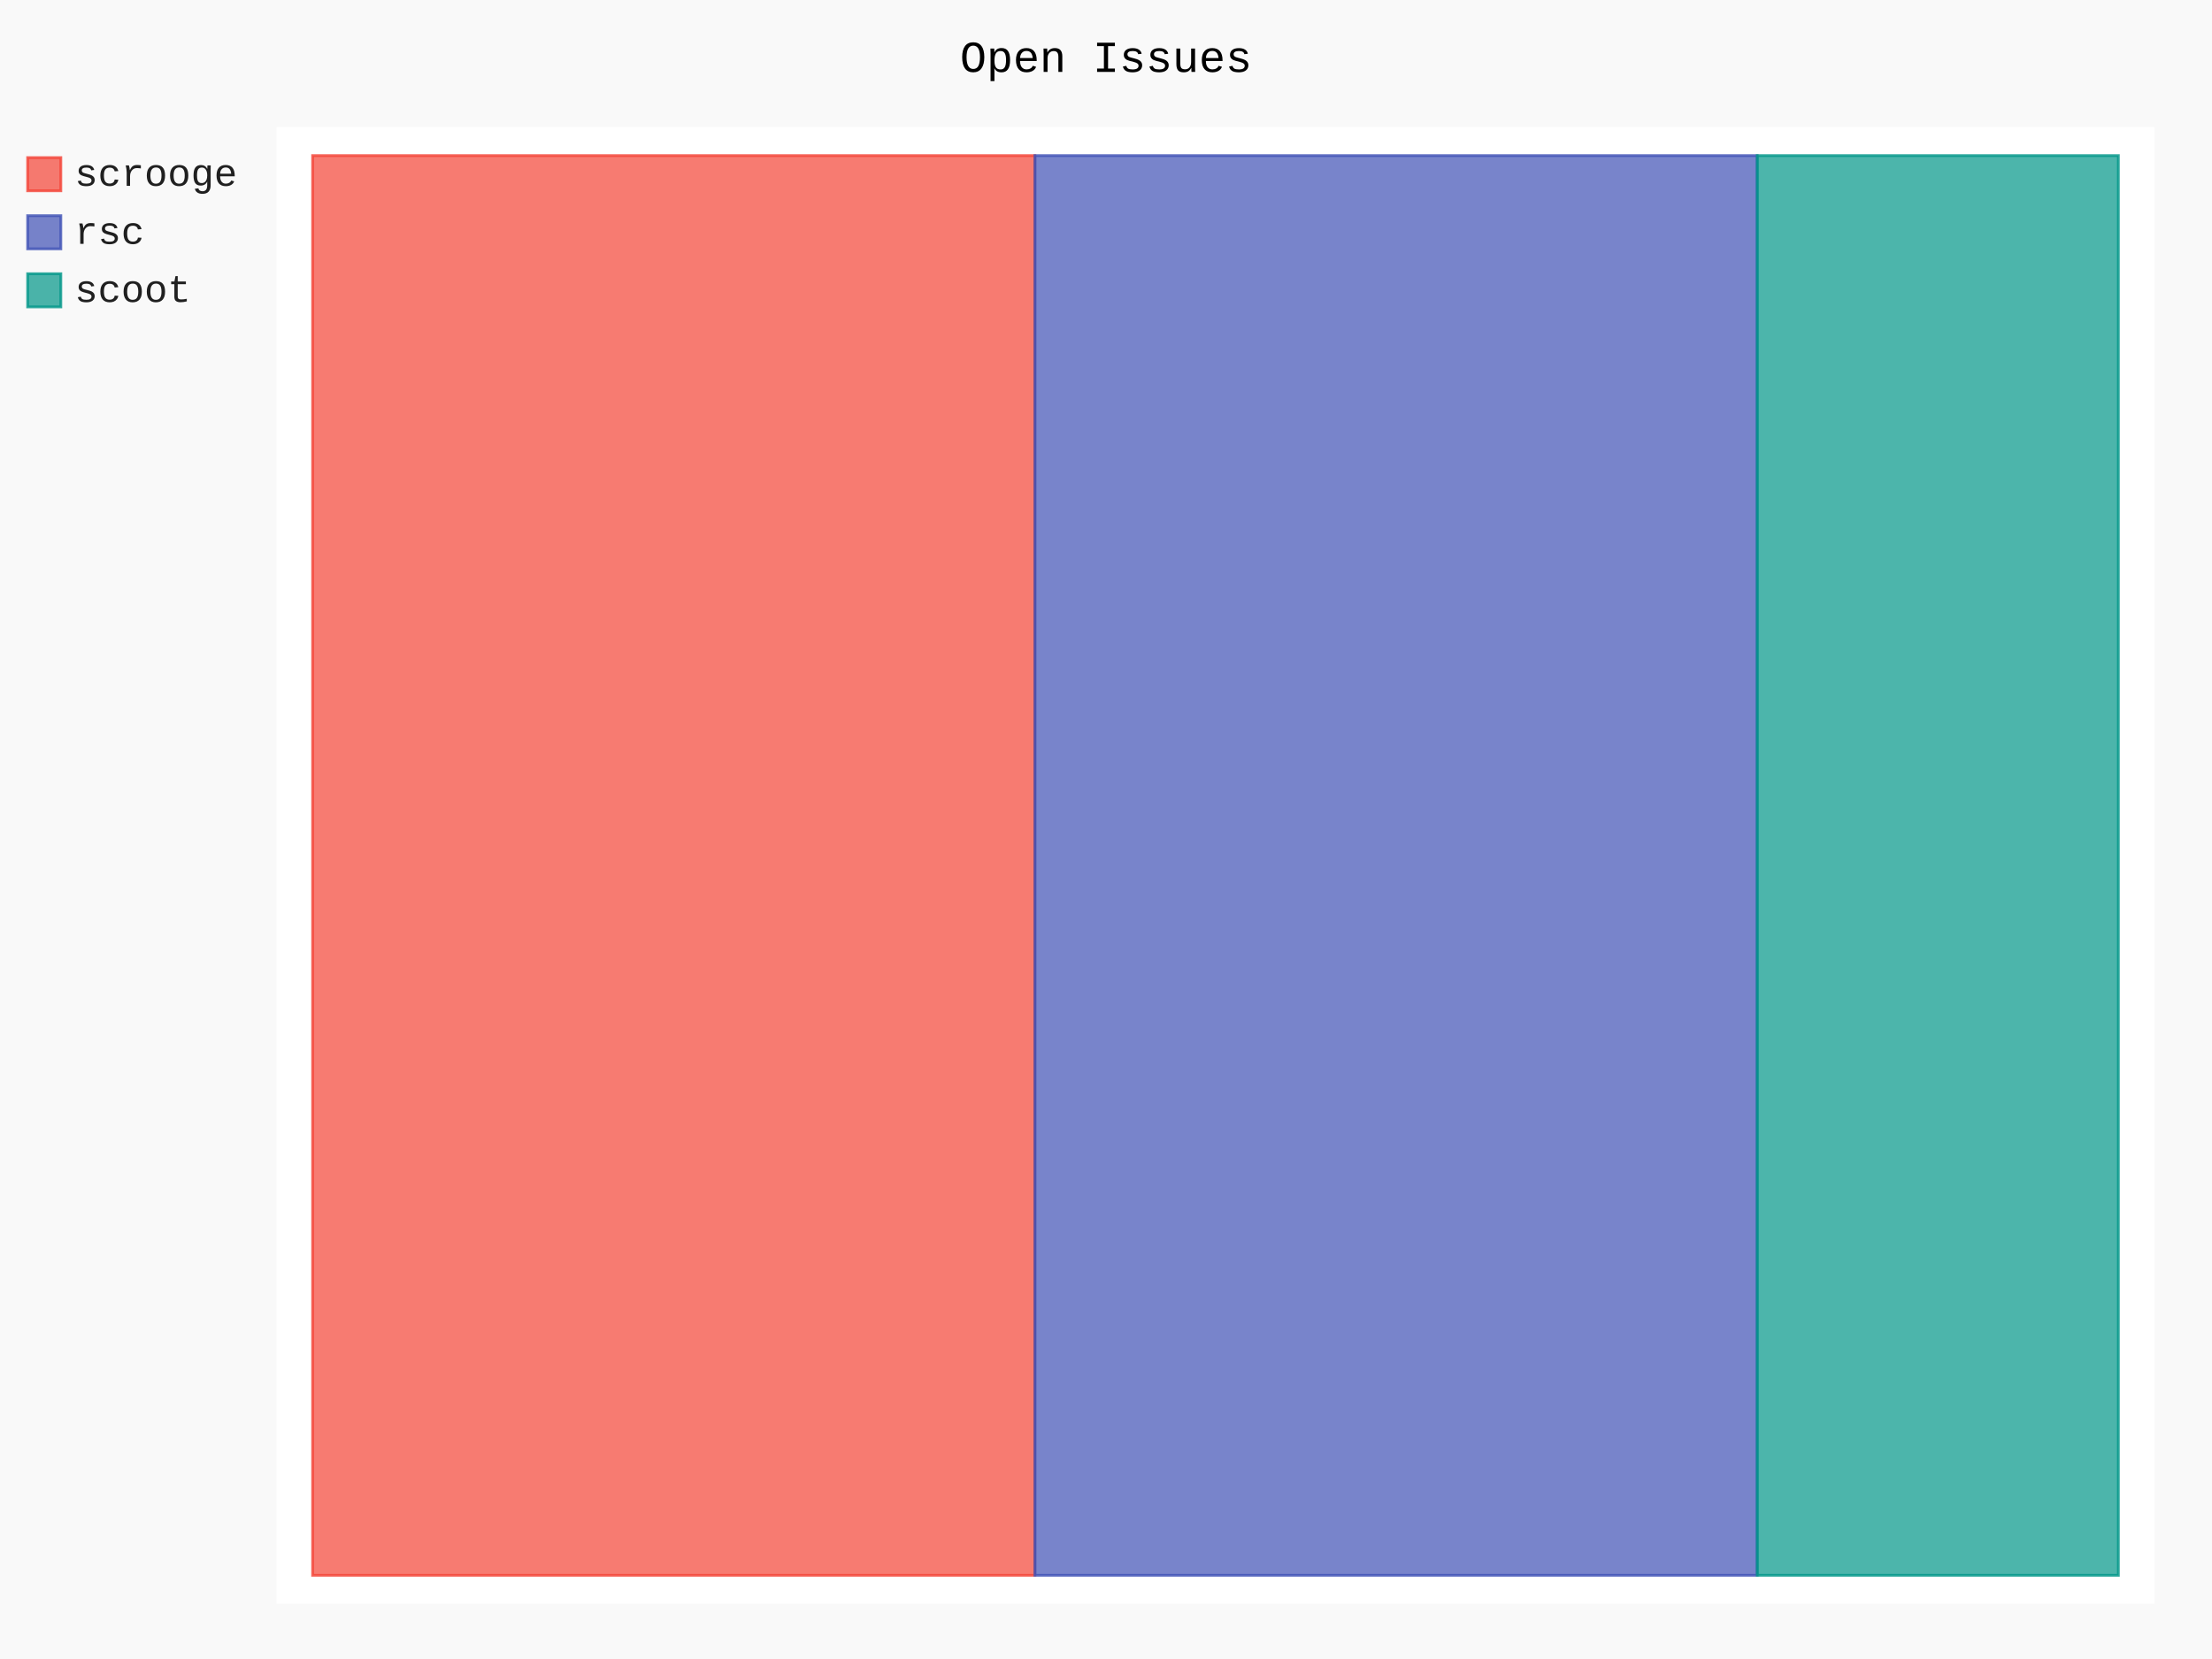
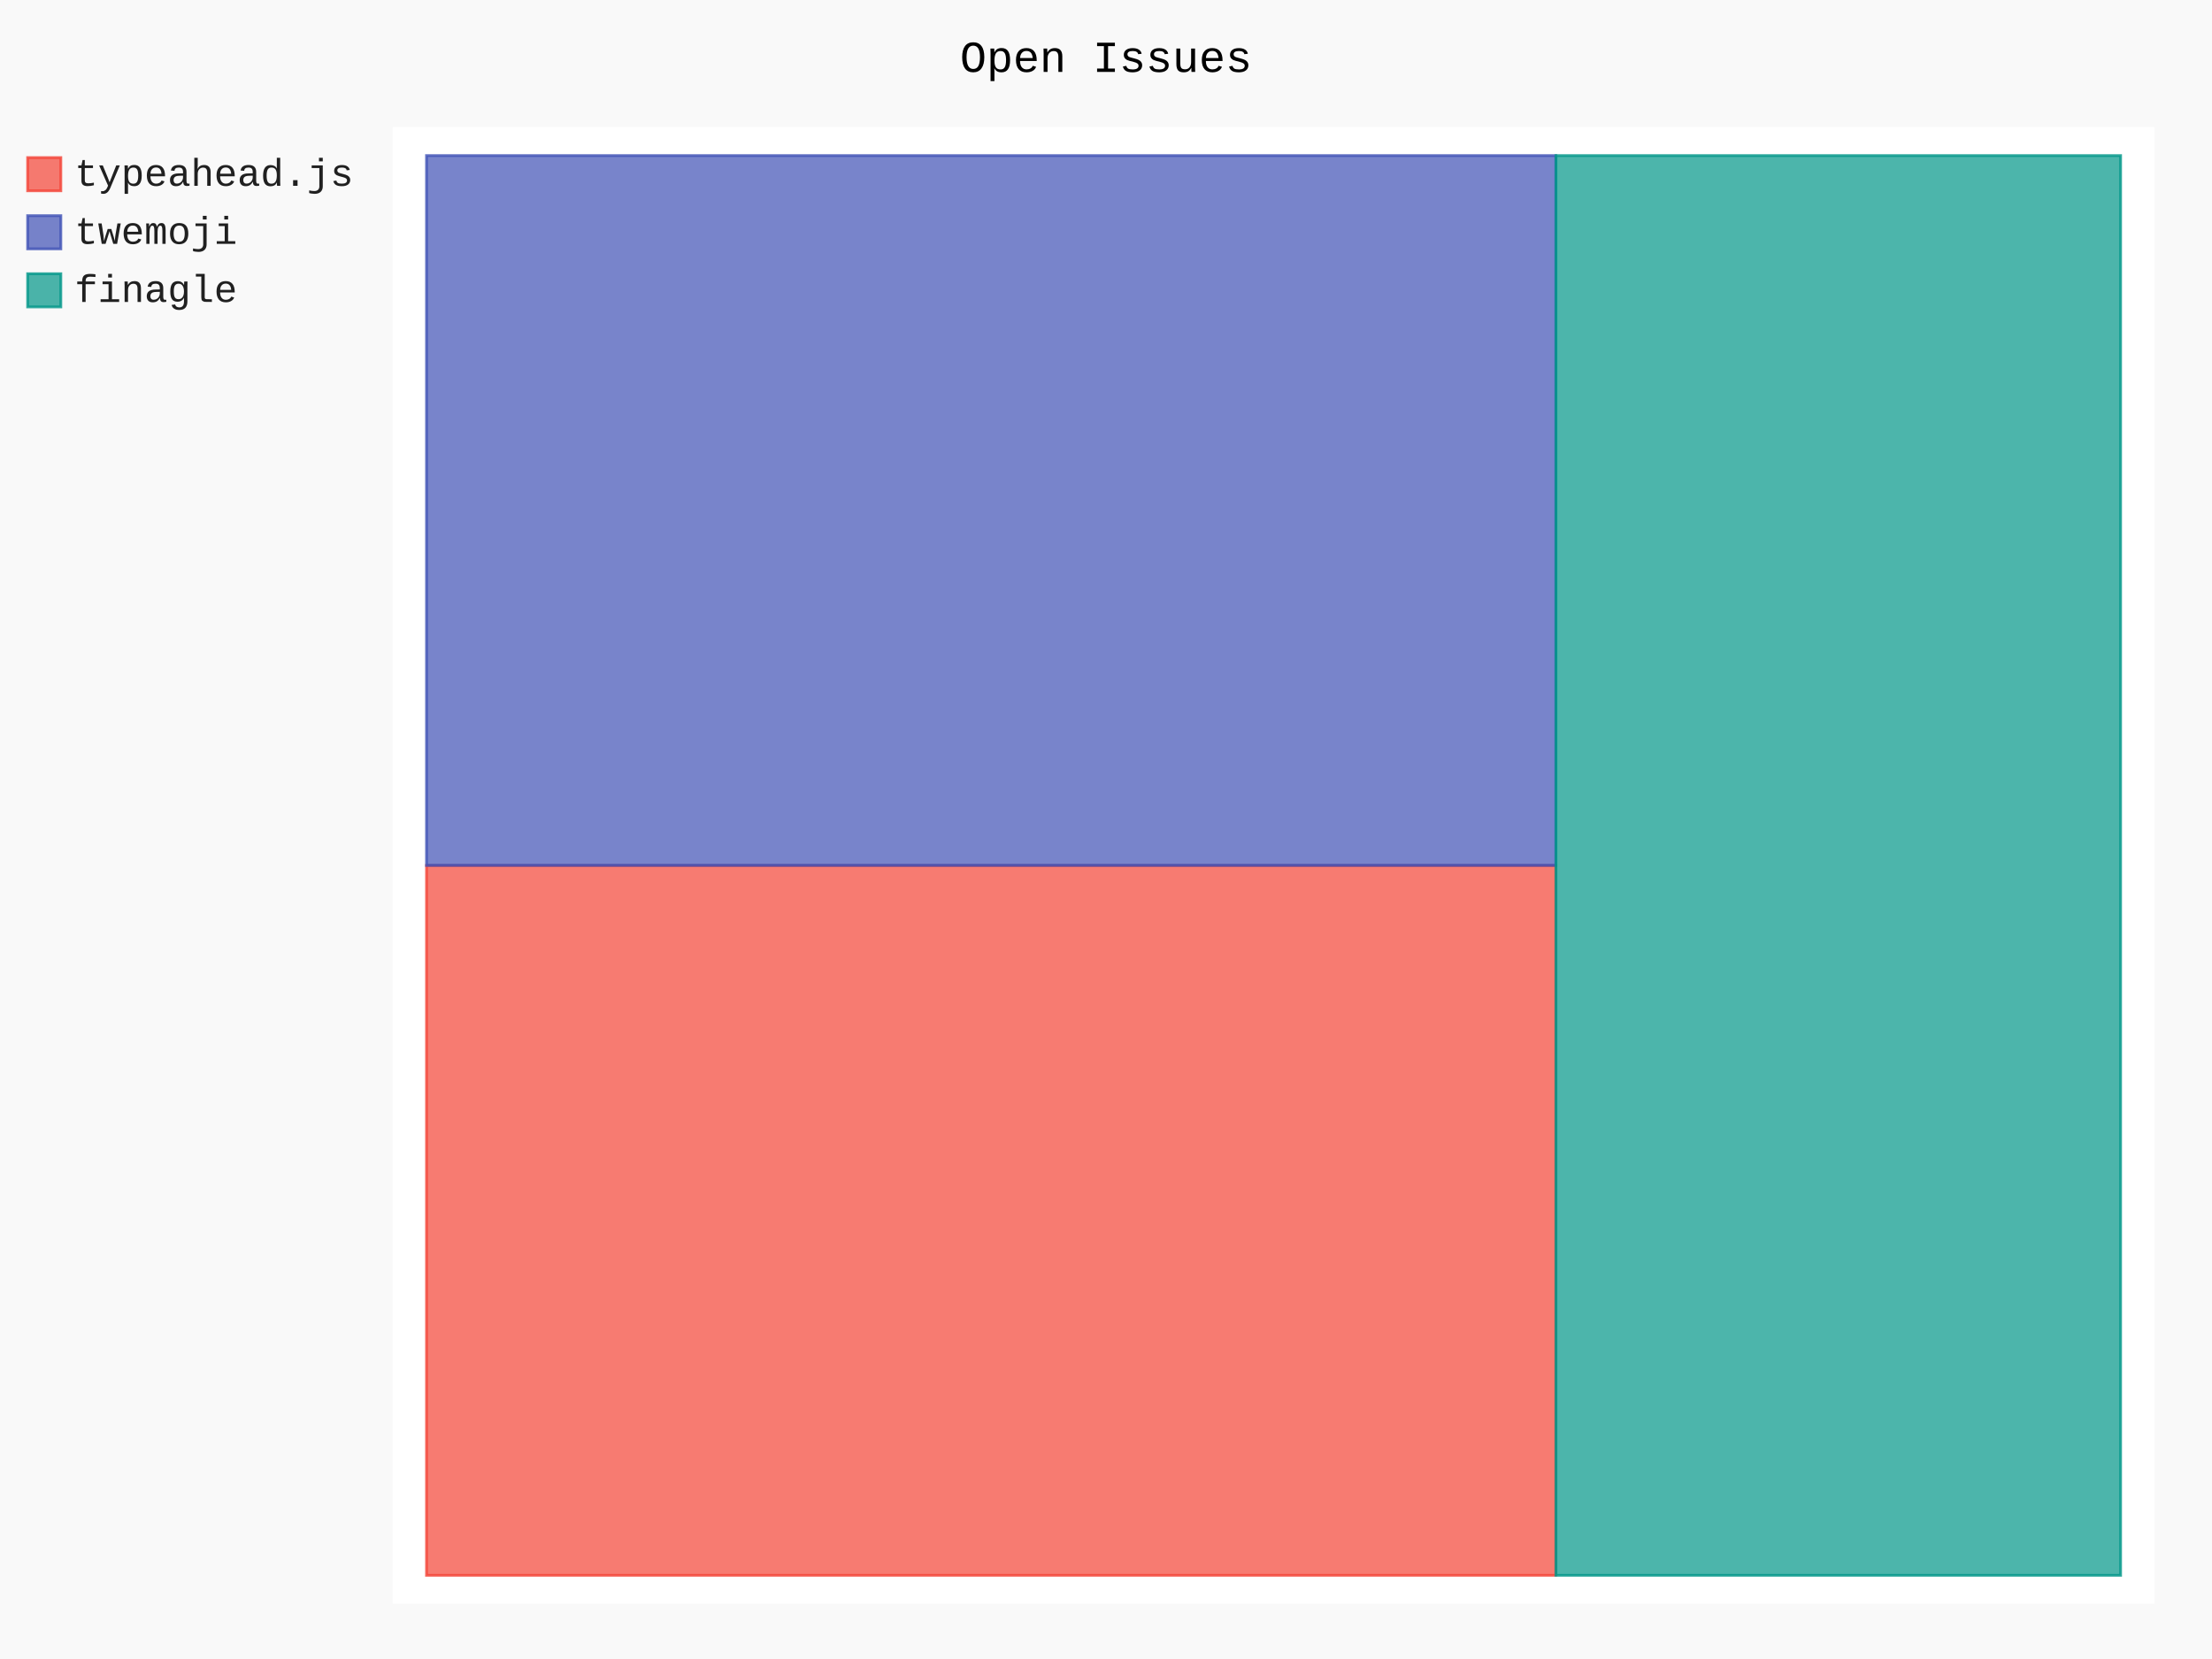
- <svg xmlns="http://www.w3.org/2000/svg" class="pygal-chart" id="chart-854aa7b8-5993-47be-83e6-d36306852cc1" viewBox="0 0 800 600">
+ <svg xmlns="http://www.w3.org/2000/svg" class="pygal-chart" id="chart-3532afdc-915f-4c8b-a588-5c8cfb0a2016" viewBox="0 0 800 600">
  <defs>
-     <style type="text/css">#chart-854aa7b8-5993-47be-83e6-d36306852cc1{-webkit-user-select:none;-webkit-font-smoothing:antialiased;font-family:Consolas,"Liberation Mono",Menlo,Courier,monospace}#chart-854aa7b8-5993-47be-83e6-d36306852cc1 .title{font-family:Consolas,"Liberation Mono",Menlo,Courier,monospace;font-size:16px}#chart-854aa7b8-5993-47be-83e6-d36306852cc1 .legends .legend text{font-family:Consolas,"Liberation Mono",Menlo,Courier,monospace;font-size:14px}#chart-854aa7b8-5993-47be-83e6-d36306852cc1 .axis text{font-family:Consolas,"Liberation Mono",Menlo,Courier,monospace;font-size:10px}#chart-854aa7b8-5993-47be-83e6-d36306852cc1 .axis text.major{font-family:Consolas,"Liberation Mono",Menlo,Courier,monospace;font-size:10px}#chart-854aa7b8-5993-47be-83e6-d36306852cc1 .text-overlay text.value{font-family:Consolas,"Liberation Mono",Menlo,Courier,monospace;font-size:16px}#chart-854aa7b8-5993-47be-83e6-d36306852cc1 .text-overlay text.label{font-family:Consolas,"Liberation Mono",Menlo,Courier,monospace;font-size:10px}#chart-854aa7b8-5993-47be-83e6-d36306852cc1 .tooltip{font-family:Consolas,"Liberation Mono",Menlo,Courier,monospace;font-size:14px}#chart-854aa7b8-5993-47be-83e6-d36306852cc1 text.no_data{font-family:Consolas,"Liberation Mono",Menlo,Courier,monospace;font-size:64px}
- #chart-854aa7b8-5993-47be-83e6-d36306852cc1{background-color:rgba(249,249,249,1)}#chart-854aa7b8-5993-47be-83e6-d36306852cc1 path,#chart-854aa7b8-5993-47be-83e6-d36306852cc1 line,#chart-854aa7b8-5993-47be-83e6-d36306852cc1 rect,#chart-854aa7b8-5993-47be-83e6-d36306852cc1 circle{-webkit-transition:150ms;-moz-transition:150ms;transition:150ms}#chart-854aa7b8-5993-47be-83e6-d36306852cc1 .graph &gt; .background{fill:rgba(249,249,249,1)}#chart-854aa7b8-5993-47be-83e6-d36306852cc1 .plot &gt; .background{fill:rgba(255,255,255,1)}#chart-854aa7b8-5993-47be-83e6-d36306852cc1 .graph{fill:rgba(0,0,0,.87)}#chart-854aa7b8-5993-47be-83e6-d36306852cc1 text.no_data{fill:rgba(0,0,0,1)}#chart-854aa7b8-5993-47be-83e6-d36306852cc1 .title{fill:rgba(0,0,0,1)}#chart-854aa7b8-5993-47be-83e6-d36306852cc1 .legends .legend text{fill:rgba(0,0,0,.87)}#chart-854aa7b8-5993-47be-83e6-d36306852cc1 .legends .legend:hover text{fill:rgba(0,0,0,1)}#chart-854aa7b8-5993-47be-83e6-d36306852cc1 .axis .line{stroke:rgba(0,0,0,1)}#chart-854aa7b8-5993-47be-83e6-d36306852cc1 .axis .guide.line{stroke:rgba(0,0,0,.54)}#chart-854aa7b8-5993-47be-83e6-d36306852cc1 .axis .major.line{stroke:rgba(0,0,0,.87)}#chart-854aa7b8-5993-47be-83e6-d36306852cc1 .axis text.major{fill:rgba(0,0,0,1)}#chart-854aa7b8-5993-47be-83e6-d36306852cc1 .axis.y .guides:hover .guide.line,#chart-854aa7b8-5993-47be-83e6-d36306852cc1 .line-graph .axis.x .guides:hover .guide.line,#chart-854aa7b8-5993-47be-83e6-d36306852cc1 .stackedline-graph .axis.x .guides:hover .guide.line,#chart-854aa7b8-5993-47be-83e6-d36306852cc1 .xy-graph .axis.x .guides:hover .guide.line{stroke:rgba(0,0,0,1)}#chart-854aa7b8-5993-47be-83e6-d36306852cc1 .axis .guides:hover text{fill:rgba(0,0,0,1)}#chart-854aa7b8-5993-47be-83e6-d36306852cc1 .reactive{fill-opacity:.7;stroke-opacity:.8}#chart-854aa7b8-5993-47be-83e6-d36306852cc1 .ci{stroke:rgba(0,0,0,.87)}#chart-854aa7b8-5993-47be-83e6-d36306852cc1 .reactive.active,#chart-854aa7b8-5993-47be-83e6-d36306852cc1 .active .reactive{fill-opacity:.8;stroke-opacity:.9;stroke-width:4}#chart-854aa7b8-5993-47be-83e6-d36306852cc1 .ci .reactive.active{stroke-width:1.5}#chart-854aa7b8-5993-47be-83e6-d36306852cc1 .series text{fill:rgba(0,0,0,1)}#chart-854aa7b8-5993-47be-83e6-d36306852cc1 .tooltip rect{fill:rgba(255,255,255,1);stroke:rgba(0,0,0,1);-webkit-transition:opacity 150ms;-moz-transition:opacity 150ms;transition:opacity 150ms}#chart-854aa7b8-5993-47be-83e6-d36306852cc1 .tooltip .label{fill:rgba(0,0,0,.87)}#chart-854aa7b8-5993-47be-83e6-d36306852cc1 .tooltip .label{fill:rgba(0,0,0,.87)}#chart-854aa7b8-5993-47be-83e6-d36306852cc1 .tooltip .legend{font-size:.8em;fill:rgba(0,0,0,.54)}#chart-854aa7b8-5993-47be-83e6-d36306852cc1 .tooltip .x_label{font-size:.6em;fill:rgba(0,0,0,1)}#chart-854aa7b8-5993-47be-83e6-d36306852cc1 .tooltip .xlink{font-size:.5em;text-decoration:underline}#chart-854aa7b8-5993-47be-83e6-d36306852cc1 .tooltip .value{font-size:1.5em}#chart-854aa7b8-5993-47be-83e6-d36306852cc1 .bound{font-size:.5em}#chart-854aa7b8-5993-47be-83e6-d36306852cc1 .max-value{font-size:.75em;fill:rgba(0,0,0,.54)}#chart-854aa7b8-5993-47be-83e6-d36306852cc1 .map-element{fill:rgba(255,255,255,1);stroke:rgba(0,0,0,.54) !important}#chart-854aa7b8-5993-47be-83e6-d36306852cc1 .map-element .reactive{fill-opacity:inherit;stroke-opacity:inherit}#chart-854aa7b8-5993-47be-83e6-d36306852cc1 .color-0,#chart-854aa7b8-5993-47be-83e6-d36306852cc1 .color-0 a:visited{stroke:#F44336;fill:#F44336}#chart-854aa7b8-5993-47be-83e6-d36306852cc1 .color-1,#chart-854aa7b8-5993-47be-83e6-d36306852cc1 .color-1 a:visited{stroke:#3F51B5;fill:#3F51B5}#chart-854aa7b8-5993-47be-83e6-d36306852cc1 .color-2,#chart-854aa7b8-5993-47be-83e6-d36306852cc1 .color-2 a:visited{stroke:#009688;fill:#009688}#chart-854aa7b8-5993-47be-83e6-d36306852cc1 .text-overlay .color-0 text{fill:black}#chart-854aa7b8-5993-47be-83e6-d36306852cc1 .text-overlay .color-1 text{fill:black}#chart-854aa7b8-5993-47be-83e6-d36306852cc1 .text-overlay .color-2 text{fill:black}
- #chart-854aa7b8-5993-47be-83e6-d36306852cc1 text.no_data{text-anchor:middle}#chart-854aa7b8-5993-47be-83e6-d36306852cc1 .guide.line{fill:none}#chart-854aa7b8-5993-47be-83e6-d36306852cc1 .centered{text-anchor:middle}#chart-854aa7b8-5993-47be-83e6-d36306852cc1 .title{text-anchor:middle}#chart-854aa7b8-5993-47be-83e6-d36306852cc1 .legends .legend text{fill-opacity:1}#chart-854aa7b8-5993-47be-83e6-d36306852cc1 .axis.x text{text-anchor:middle}#chart-854aa7b8-5993-47be-83e6-d36306852cc1 .axis.x:not(.web) text[transform]{text-anchor:start}#chart-854aa7b8-5993-47be-83e6-d36306852cc1 .axis.x:not(.web) text[transform].backwards{text-anchor:end}#chart-854aa7b8-5993-47be-83e6-d36306852cc1 .axis.y text{text-anchor:end}#chart-854aa7b8-5993-47be-83e6-d36306852cc1 .axis.y text[transform].backwards{text-anchor:start}#chart-854aa7b8-5993-47be-83e6-d36306852cc1 .axis.y2 text{text-anchor:start}#chart-854aa7b8-5993-47be-83e6-d36306852cc1 .axis.y2 text[transform].backwards{text-anchor:end}#chart-854aa7b8-5993-47be-83e6-d36306852cc1 .axis .guide.line{stroke-dasharray:4,4}#chart-854aa7b8-5993-47be-83e6-d36306852cc1 .axis .major.guide.line{stroke-dasharray:6,6}#chart-854aa7b8-5993-47be-83e6-d36306852cc1 .horizontal .axis.y .guide.line,#chart-854aa7b8-5993-47be-83e6-d36306852cc1 .horizontal .axis.y2 .guide.line,#chart-854aa7b8-5993-47be-83e6-d36306852cc1 .vertical .axis.x .guide.line{opacity:0}#chart-854aa7b8-5993-47be-83e6-d36306852cc1 .horizontal .axis.always_show .guide.line,#chart-854aa7b8-5993-47be-83e6-d36306852cc1 .vertical .axis.always_show .guide.line{opacity:1 !important}#chart-854aa7b8-5993-47be-83e6-d36306852cc1 .axis.y .guides:hover .guide.line,#chart-854aa7b8-5993-47be-83e6-d36306852cc1 .axis.y2 .guides:hover .guide.line,#chart-854aa7b8-5993-47be-83e6-d36306852cc1 .axis.x .guides:hover .guide.line{opacity:1}#chart-854aa7b8-5993-47be-83e6-d36306852cc1 .axis .guides:hover text{opacity:1}#chart-854aa7b8-5993-47be-83e6-d36306852cc1 .nofill{fill:none}#chart-854aa7b8-5993-47be-83e6-d36306852cc1 .subtle-fill{fill-opacity:.2}#chart-854aa7b8-5993-47be-83e6-d36306852cc1 .dot{stroke-width:1px;fill-opacity:1}#chart-854aa7b8-5993-47be-83e6-d36306852cc1 .dot.active{stroke-width:5px}#chart-854aa7b8-5993-47be-83e6-d36306852cc1 .dot.negative{fill:transparent}#chart-854aa7b8-5993-47be-83e6-d36306852cc1 text,#chart-854aa7b8-5993-47be-83e6-d36306852cc1 tspan{stroke:none !important}#chart-854aa7b8-5993-47be-83e6-d36306852cc1 .series text.active{opacity:1}#chart-854aa7b8-5993-47be-83e6-d36306852cc1 .tooltip rect{fill-opacity:.95;stroke-width:.5}#chart-854aa7b8-5993-47be-83e6-d36306852cc1 .tooltip text{fill-opacity:1}#chart-854aa7b8-5993-47be-83e6-d36306852cc1 .showable{visibility:hidden}#chart-854aa7b8-5993-47be-83e6-d36306852cc1 .showable.shown{visibility:visible}#chart-854aa7b8-5993-47be-83e6-d36306852cc1 .gauge-background{fill:rgba(229,229,229,1);stroke:none}#chart-854aa7b8-5993-47be-83e6-d36306852cc1 .bg-lines{stroke:rgba(249,249,249,1);stroke-width:2px}</style>
+     <style type="text/css">#chart-3532afdc-915f-4c8b-a588-5c8cfb0a2016{-webkit-user-select:none;-webkit-font-smoothing:antialiased;font-family:Consolas,"Liberation Mono",Menlo,Courier,monospace}#chart-3532afdc-915f-4c8b-a588-5c8cfb0a2016 .title{font-family:Consolas,"Liberation Mono",Menlo,Courier,monospace;font-size:16px}#chart-3532afdc-915f-4c8b-a588-5c8cfb0a2016 .legends .legend text{font-family:Consolas,"Liberation Mono",Menlo,Courier,monospace;font-size:14px}#chart-3532afdc-915f-4c8b-a588-5c8cfb0a2016 .axis text{font-family:Consolas,"Liberation Mono",Menlo,Courier,monospace;font-size:10px}#chart-3532afdc-915f-4c8b-a588-5c8cfb0a2016 .axis text.major{font-family:Consolas,"Liberation Mono",Menlo,Courier,monospace;font-size:10px}#chart-3532afdc-915f-4c8b-a588-5c8cfb0a2016 .text-overlay text.value{font-family:Consolas,"Liberation Mono",Menlo,Courier,monospace;font-size:16px}#chart-3532afdc-915f-4c8b-a588-5c8cfb0a2016 .text-overlay text.label{font-family:Consolas,"Liberation Mono",Menlo,Courier,monospace;font-size:10px}#chart-3532afdc-915f-4c8b-a588-5c8cfb0a2016 .tooltip{font-family:Consolas,"Liberation Mono",Menlo,Courier,monospace;font-size:14px}#chart-3532afdc-915f-4c8b-a588-5c8cfb0a2016 text.no_data{font-family:Consolas,"Liberation Mono",Menlo,Courier,monospace;font-size:64px}
+ #chart-3532afdc-915f-4c8b-a588-5c8cfb0a2016{background-color:rgba(249,249,249,1)}#chart-3532afdc-915f-4c8b-a588-5c8cfb0a2016 path,#chart-3532afdc-915f-4c8b-a588-5c8cfb0a2016 line,#chart-3532afdc-915f-4c8b-a588-5c8cfb0a2016 rect,#chart-3532afdc-915f-4c8b-a588-5c8cfb0a2016 circle{-webkit-transition:150ms;-moz-transition:150ms;transition:150ms}#chart-3532afdc-915f-4c8b-a588-5c8cfb0a2016 .graph &gt; .background{fill:rgba(249,249,249,1)}#chart-3532afdc-915f-4c8b-a588-5c8cfb0a2016 .plot &gt; .background{fill:rgba(255,255,255,1)}#chart-3532afdc-915f-4c8b-a588-5c8cfb0a2016 .graph{fill:rgba(0,0,0,.87)}#chart-3532afdc-915f-4c8b-a588-5c8cfb0a2016 text.no_data{fill:rgba(0,0,0,1)}#chart-3532afdc-915f-4c8b-a588-5c8cfb0a2016 .title{fill:rgba(0,0,0,1)}#chart-3532afdc-915f-4c8b-a588-5c8cfb0a2016 .legends .legend text{fill:rgba(0,0,0,.87)}#chart-3532afdc-915f-4c8b-a588-5c8cfb0a2016 .legends .legend:hover text{fill:rgba(0,0,0,1)}#chart-3532afdc-915f-4c8b-a588-5c8cfb0a2016 .axis .line{stroke:rgba(0,0,0,1)}#chart-3532afdc-915f-4c8b-a588-5c8cfb0a2016 .axis .guide.line{stroke:rgba(0,0,0,.54)}#chart-3532afdc-915f-4c8b-a588-5c8cfb0a2016 .axis .major.line{stroke:rgba(0,0,0,.87)}#chart-3532afdc-915f-4c8b-a588-5c8cfb0a2016 .axis text.major{fill:rgba(0,0,0,1)}#chart-3532afdc-915f-4c8b-a588-5c8cfb0a2016 .axis.y .guides:hover .guide.line,#chart-3532afdc-915f-4c8b-a588-5c8cfb0a2016 .line-graph .axis.x .guides:hover .guide.line,#chart-3532afdc-915f-4c8b-a588-5c8cfb0a2016 .stackedline-graph .axis.x .guides:hover .guide.line,#chart-3532afdc-915f-4c8b-a588-5c8cfb0a2016 .xy-graph .axis.x .guides:hover .guide.line{stroke:rgba(0,0,0,1)}#chart-3532afdc-915f-4c8b-a588-5c8cfb0a2016 .axis .guides:hover text{fill:rgba(0,0,0,1)}#chart-3532afdc-915f-4c8b-a588-5c8cfb0a2016 .reactive{fill-opacity:.7;stroke-opacity:.8}#chart-3532afdc-915f-4c8b-a588-5c8cfb0a2016 .ci{stroke:rgba(0,0,0,.87)}#chart-3532afdc-915f-4c8b-a588-5c8cfb0a2016 .reactive.active,#chart-3532afdc-915f-4c8b-a588-5c8cfb0a2016 .active .reactive{fill-opacity:.8;stroke-opacity:.9;stroke-width:4}#chart-3532afdc-915f-4c8b-a588-5c8cfb0a2016 .ci .reactive.active{stroke-width:1.5}#chart-3532afdc-915f-4c8b-a588-5c8cfb0a2016 .series text{fill:rgba(0,0,0,1)}#chart-3532afdc-915f-4c8b-a588-5c8cfb0a2016 .tooltip rect{fill:rgba(255,255,255,1);stroke:rgba(0,0,0,1);-webkit-transition:opacity 150ms;-moz-transition:opacity 150ms;transition:opacity 150ms}#chart-3532afdc-915f-4c8b-a588-5c8cfb0a2016 .tooltip .label{fill:rgba(0,0,0,.87)}#chart-3532afdc-915f-4c8b-a588-5c8cfb0a2016 .tooltip .label{fill:rgba(0,0,0,.87)}#chart-3532afdc-915f-4c8b-a588-5c8cfb0a2016 .tooltip .legend{font-size:.8em;fill:rgba(0,0,0,.54)}#chart-3532afdc-915f-4c8b-a588-5c8cfb0a2016 .tooltip .x_label{font-size:.6em;fill:rgba(0,0,0,1)}#chart-3532afdc-915f-4c8b-a588-5c8cfb0a2016 .tooltip .xlink{font-size:.5em;text-decoration:underline}#chart-3532afdc-915f-4c8b-a588-5c8cfb0a2016 .tooltip .value{font-size:1.5em}#chart-3532afdc-915f-4c8b-a588-5c8cfb0a2016 .bound{font-size:.5em}#chart-3532afdc-915f-4c8b-a588-5c8cfb0a2016 .max-value{font-size:.75em;fill:rgba(0,0,0,.54)}#chart-3532afdc-915f-4c8b-a588-5c8cfb0a2016 .map-element{fill:rgba(255,255,255,1);stroke:rgba(0,0,0,.54) !important}#chart-3532afdc-915f-4c8b-a588-5c8cfb0a2016 .map-element .reactive{fill-opacity:inherit;stroke-opacity:inherit}#chart-3532afdc-915f-4c8b-a588-5c8cfb0a2016 .color-0,#chart-3532afdc-915f-4c8b-a588-5c8cfb0a2016 .color-0 a:visited{stroke:#F44336;fill:#F44336}#chart-3532afdc-915f-4c8b-a588-5c8cfb0a2016 .color-1,#chart-3532afdc-915f-4c8b-a588-5c8cfb0a2016 .color-1 a:visited{stroke:#3F51B5;fill:#3F51B5}#chart-3532afdc-915f-4c8b-a588-5c8cfb0a2016 .color-2,#chart-3532afdc-915f-4c8b-a588-5c8cfb0a2016 .color-2 a:visited{stroke:#009688;fill:#009688}#chart-3532afdc-915f-4c8b-a588-5c8cfb0a2016 .text-overlay .color-0 text{fill:black}#chart-3532afdc-915f-4c8b-a588-5c8cfb0a2016 .text-overlay .color-1 text{fill:black}#chart-3532afdc-915f-4c8b-a588-5c8cfb0a2016 .text-overlay .color-2 text{fill:black}
+ #chart-3532afdc-915f-4c8b-a588-5c8cfb0a2016 text.no_data{text-anchor:middle}#chart-3532afdc-915f-4c8b-a588-5c8cfb0a2016 .guide.line{fill:none}#chart-3532afdc-915f-4c8b-a588-5c8cfb0a2016 .centered{text-anchor:middle}#chart-3532afdc-915f-4c8b-a588-5c8cfb0a2016 .title{text-anchor:middle}#chart-3532afdc-915f-4c8b-a588-5c8cfb0a2016 .legends .legend text{fill-opacity:1}#chart-3532afdc-915f-4c8b-a588-5c8cfb0a2016 .axis.x text{text-anchor:middle}#chart-3532afdc-915f-4c8b-a588-5c8cfb0a2016 .axis.x:not(.web) text[transform]{text-anchor:start}#chart-3532afdc-915f-4c8b-a588-5c8cfb0a2016 .axis.x:not(.web) text[transform].backwards{text-anchor:end}#chart-3532afdc-915f-4c8b-a588-5c8cfb0a2016 .axis.y text{text-anchor:end}#chart-3532afdc-915f-4c8b-a588-5c8cfb0a2016 .axis.y text[transform].backwards{text-anchor:start}#chart-3532afdc-915f-4c8b-a588-5c8cfb0a2016 .axis.y2 text{text-anchor:start}#chart-3532afdc-915f-4c8b-a588-5c8cfb0a2016 .axis.y2 text[transform].backwards{text-anchor:end}#chart-3532afdc-915f-4c8b-a588-5c8cfb0a2016 .axis .guide.line{stroke-dasharray:4,4}#chart-3532afdc-915f-4c8b-a588-5c8cfb0a2016 .axis .major.guide.line{stroke-dasharray:6,6}#chart-3532afdc-915f-4c8b-a588-5c8cfb0a2016 .horizontal .axis.y .guide.line,#chart-3532afdc-915f-4c8b-a588-5c8cfb0a2016 .horizontal .axis.y2 .guide.line,#chart-3532afdc-915f-4c8b-a588-5c8cfb0a2016 .vertical .axis.x .guide.line{opacity:0}#chart-3532afdc-915f-4c8b-a588-5c8cfb0a2016 .horizontal .axis.always_show .guide.line,#chart-3532afdc-915f-4c8b-a588-5c8cfb0a2016 .vertical .axis.always_show .guide.line{opacity:1 !important}#chart-3532afdc-915f-4c8b-a588-5c8cfb0a2016 .axis.y .guides:hover .guide.line,#chart-3532afdc-915f-4c8b-a588-5c8cfb0a2016 .axis.y2 .guides:hover .guide.line,#chart-3532afdc-915f-4c8b-a588-5c8cfb0a2016 .axis.x .guides:hover .guide.line{opacity:1}#chart-3532afdc-915f-4c8b-a588-5c8cfb0a2016 .axis .guides:hover text{opacity:1}#chart-3532afdc-915f-4c8b-a588-5c8cfb0a2016 .nofill{fill:none}#chart-3532afdc-915f-4c8b-a588-5c8cfb0a2016 .subtle-fill{fill-opacity:.2}#chart-3532afdc-915f-4c8b-a588-5c8cfb0a2016 .dot{stroke-width:1px;fill-opacity:1}#chart-3532afdc-915f-4c8b-a588-5c8cfb0a2016 .dot.active{stroke-width:5px}#chart-3532afdc-915f-4c8b-a588-5c8cfb0a2016 .dot.negative{fill:transparent}#chart-3532afdc-915f-4c8b-a588-5c8cfb0a2016 text,#chart-3532afdc-915f-4c8b-a588-5c8cfb0a2016 tspan{stroke:none !important}#chart-3532afdc-915f-4c8b-a588-5c8cfb0a2016 .series text.active{opacity:1}#chart-3532afdc-915f-4c8b-a588-5c8cfb0a2016 .tooltip rect{fill-opacity:.95;stroke-width:.5}#chart-3532afdc-915f-4c8b-a588-5c8cfb0a2016 .tooltip text{fill-opacity:1}#chart-3532afdc-915f-4c8b-a588-5c8cfb0a2016 .showable{visibility:hidden}#chart-3532afdc-915f-4c8b-a588-5c8cfb0a2016 .showable.shown{visibility:visible}#chart-3532afdc-915f-4c8b-a588-5c8cfb0a2016 .gauge-background{fill:rgba(229,229,229,1);stroke:none}#chart-3532afdc-915f-4c8b-a588-5c8cfb0a2016 .bg-lines{stroke:rgba(249,249,249,1);stroke-width:2px}</style>
  </defs>
  <g class="graph treemap-graph vertical">
    <rect class="background" height="600" width="800" x="0" y="0" />
-     <g class="plot" transform="translate(100, 46)">
-       <rect class="background" height="534" width="679.2" x="0" y="0" />
+     <g class="plot" transform="translate(142, 46)">
+       <rect class="background" height="534" width="637.2" x="0" y="0" />
      <g class="series serie-0 color-0">
        <g class="rects">
          <g class="rect">
-             <rect class="rect reactive tooltip-trigger" height="513.462" width="261.231" x="13.062" y="10.269" />
+             <rect class="rect reactive tooltip-trigger" height="256.731" width="408.462" x="12.254" y="267.0" />
          </g>
        </g>
      </g>
      <g class="series serie-1 color-1">
        <g class="rects">
          <g class="rect">
-             <rect class="rect reactive tooltip-trigger" height="513.462" width="261.231" x="274.292" y="10.269" />
+             <rect class="rect reactive tooltip-trigger" height="256.731" width="408.462" x="12.254" y="10.269" />
          </g>
        </g>
      </g>
      <g class="series serie-2 color-2">
        <g class="rects">
          <g class="rect">
-             <rect class="rect reactive tooltip-trigger" height="513.462" width="130.615" x="535.523" y="10.269" />
+             <rect class="rect reactive tooltip-trigger" height="513.462" width="204.231" x="420.715" y="10.269" />
          </g>
        </g>
      </g>
    </g>
    <g class="titles">
      <text class="title plot_title" x="400.0" y="26">Open Issues</text>
    </g>
-     <g class="plot overlay" transform="translate(100, 46)">
+     <g class="plot overlay" transform="translate(142, 46)">
      <g class="series serie-0 color-0" />
      <g class="series serie-1 color-1" />
      <g class="series serie-2 color-2" />
    </g>
-     <g class="plot text-overlay" transform="translate(100, 46)">
+     <g class="plot text-overlay" transform="translate(142, 46)">
      <g class="series serie-0 color-0" />
      <g class="series serie-1 color-1" />
      <g class="series serie-2 color-2" />
    </g>
-     <g class="plot tooltip-overlay" transform="translate(100, 46)">
+     <g class="plot tooltip-overlay" transform="translate(142, 46)">
      <g class="tooltip" style="opacity: 0" transform="translate(0 0)">
        <rect class="tooltip-box" height="0" rx="0" ry="0" width="0" />
        <g class="text" />
      </g>
    </g>
    <g class="legends" transform="translate(10, 56)">
      <g class="legend reactive activate-serie" id="activate-serie-0">
        <rect class="color-0 reactive" height="12" width="12" x="0.0" y="1.0" />
-         <text x="17.0" y="11.2">scrooge</text>
+         <text x="17.0" y="11.2">typeahead.js</text>
      </g>
      <g class="legend reactive activate-serie" id="activate-serie-1">
        <rect class="color-1 reactive" height="12" width="12" x="0.0" y="22.0" />
-         <text x="17.0" y="32.2">rsc</text>
+         <text x="17.0" y="32.2">twemoji</text>
      </g>
      <g class="legend reactive activate-serie" id="activate-serie-2">
        <rect class="color-2 reactive" height="12" width="12" x="0.0" y="43.0" />
-         <text x="17.0" y="53.2">scoot</text>
+         <text x="17.0" y="53.2">finagle</text>
      </g>
    </g>
    <g class="legends" transform="translate(790, 56)" />
  </g>
</svg>
